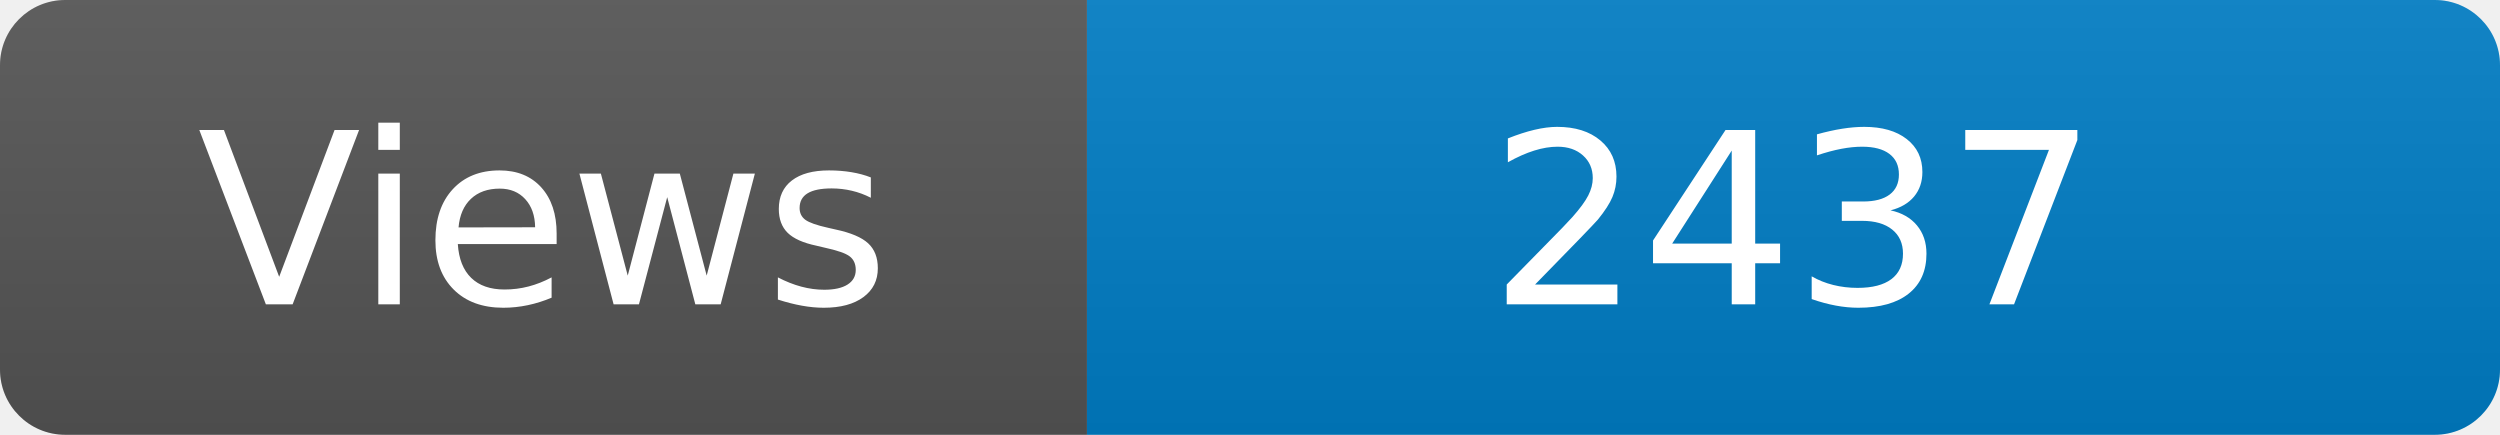
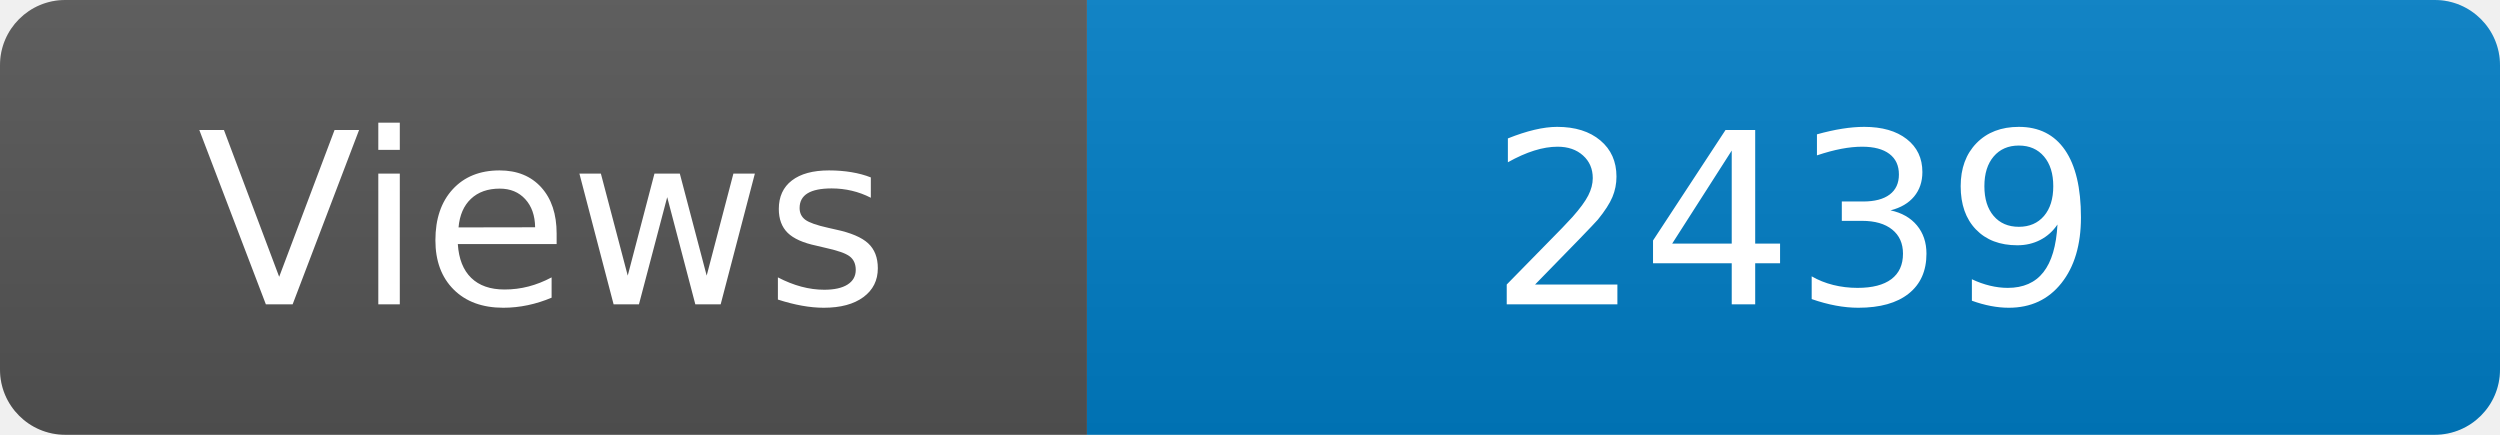
<svg xmlns="http://www.w3.org/2000/svg" width="115" height="20" role="img" aria-label="Maintained?: yes">
  <linearGradient id="s" x2="0" y2="100%">
    <stop offset="0" stop-color="#bbb" stop-opacity=".1" />
    <stop offset="1" stop-opacity=".1" />
  </linearGradient>
  <clipPath id="r">
    <rect width="115" height="20" rx="3" fill="#fff" />
  </clipPath>
  <g clip-path="url(#r)">
    <rect width="50" height="20" fill="#555" />
    <rect x="50" width="160" height="20" fill="#007ec6" />
    <rect width="115" height="20" fill="url(#s)" />
  </g>
  <g fill="#fff" text-anchor="middle" font-family="Verdana,Geneva,DejaVu Sans,sans-serif" font-size="110">
    <text x="250" y="140" transform="scale(.1)" fill="#fff">Views</text>
-     <text x="825" y="140" transform="scale(.1)" fill="#fff">2437</text>
+     <text x="825" y="140" transform="scale(.1)" fill="#fff">2439</text>
  </g>
</svg>
